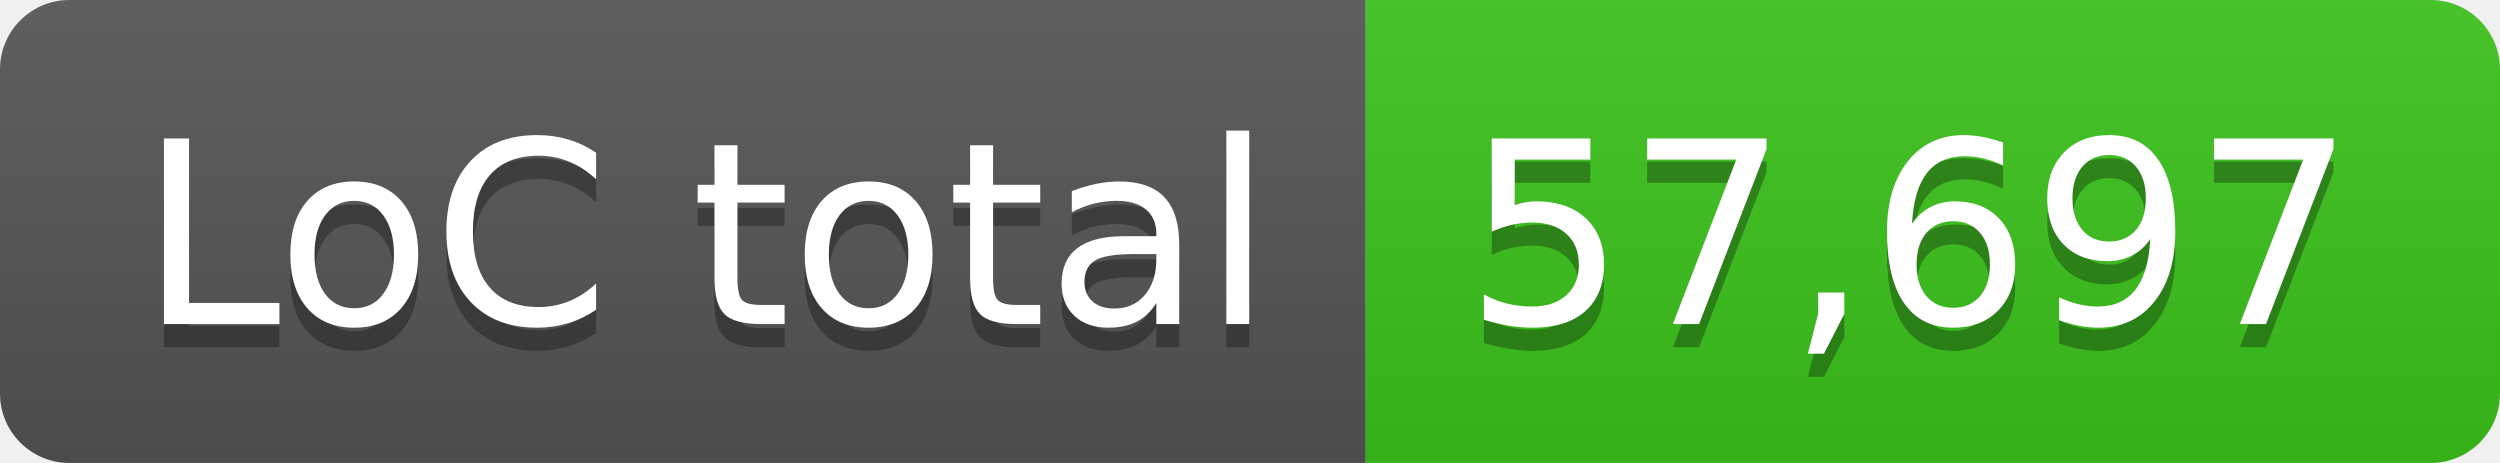
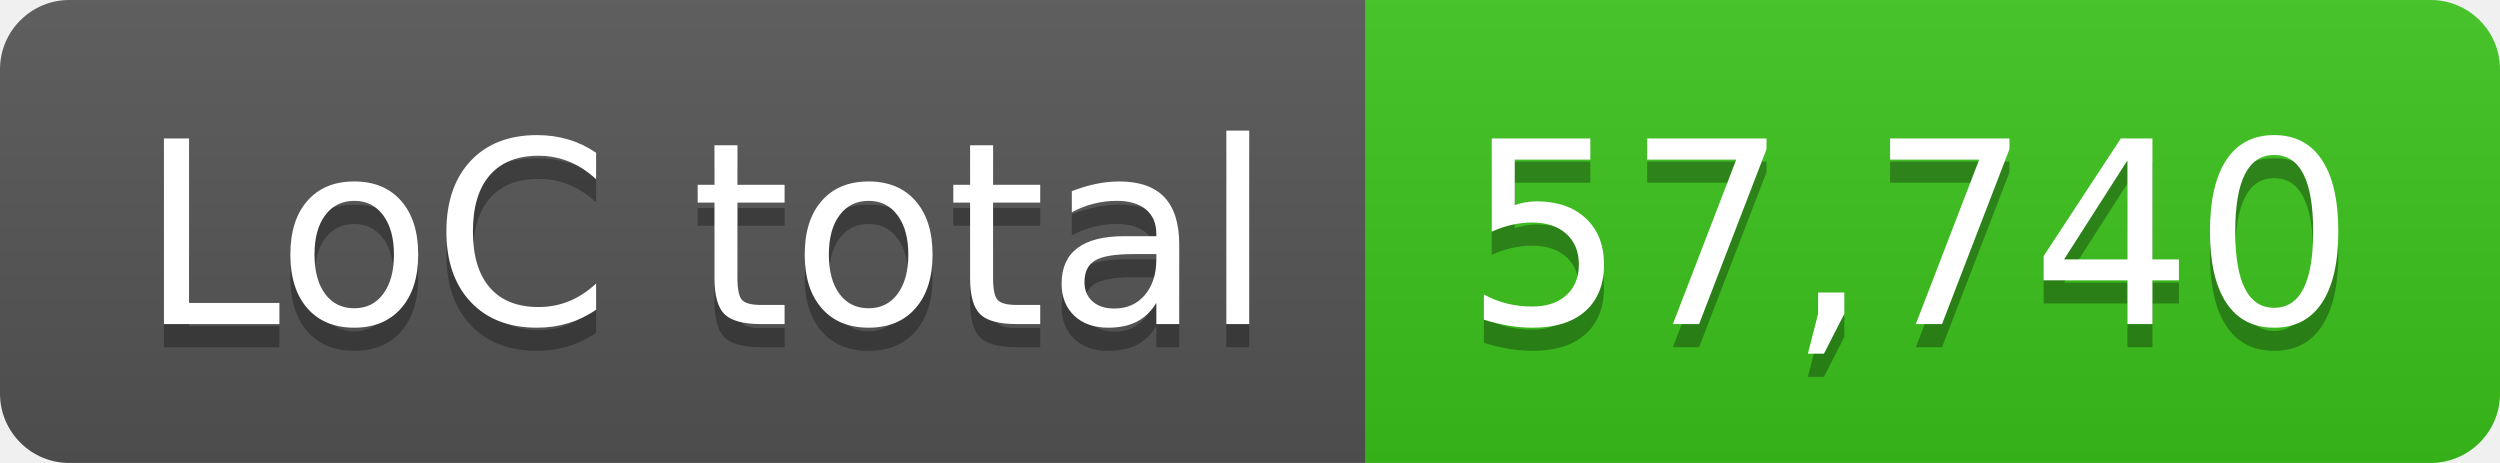
- <svg xmlns="http://www.w3.org/2000/svg" width="108" height="20" role="img" aria-label="LoC total: 57,697">
+ <svg xmlns="http://www.w3.org/2000/svg" width="108" height="20" role="img" aria-label="LoC total: 57,740">
  <linearGradient id="s" x2="0" y2="100%">
    <stop offset="0" stop-color="#bbb" stop-opacity=".1" />
    <stop offset="1" stop-opacity=".1" />
  </linearGradient>
  <clipPath id="r">
    <rect width="108" height="20" rx="3" fill="#fff" />
  </clipPath>
  <g clip-path="url(#r)">
    <rect width="59" height="20" fill="#555" />
    <rect x="59" width="49" height="20" fill="#3bc41c" />
    <rect width="108" height="20" fill="url(#s)" />
  </g>
  <g fill="#fff" text-anchor="middle" font-family="Verdana,Geneva,DejaVu Sans,sans-serif" text-rendering="geometricPrecision" font-size="110">
    <text aria-hidden="true" x="305" y="150" fill="#010101" fill-opacity=".3" transform="scale(.1)" textLength="490">LoC total</text>
    <text x="305" y="140" transform="scale(.1)" fill="#fff" textLength="490">LoC total</text>
-     <text aria-hidden="true" x="825" y="150" fill="#010101" fill-opacity=".3" transform="scale(.1)" textLength="390">57,697</text>
-     <text x="825" y="140" transform="scale(.1)" fill="#fff" textLength="390">57,697</text>
+     <text aria-hidden="true" x="825" y="150" fill="#010101" fill-opacity=".3" transform="scale(.1)" textLength="390">57,740</text>
+     <text x="825" y="140" transform="scale(.1)" fill="#fff" textLength="390">57,740</text>
  </g>
</svg>
